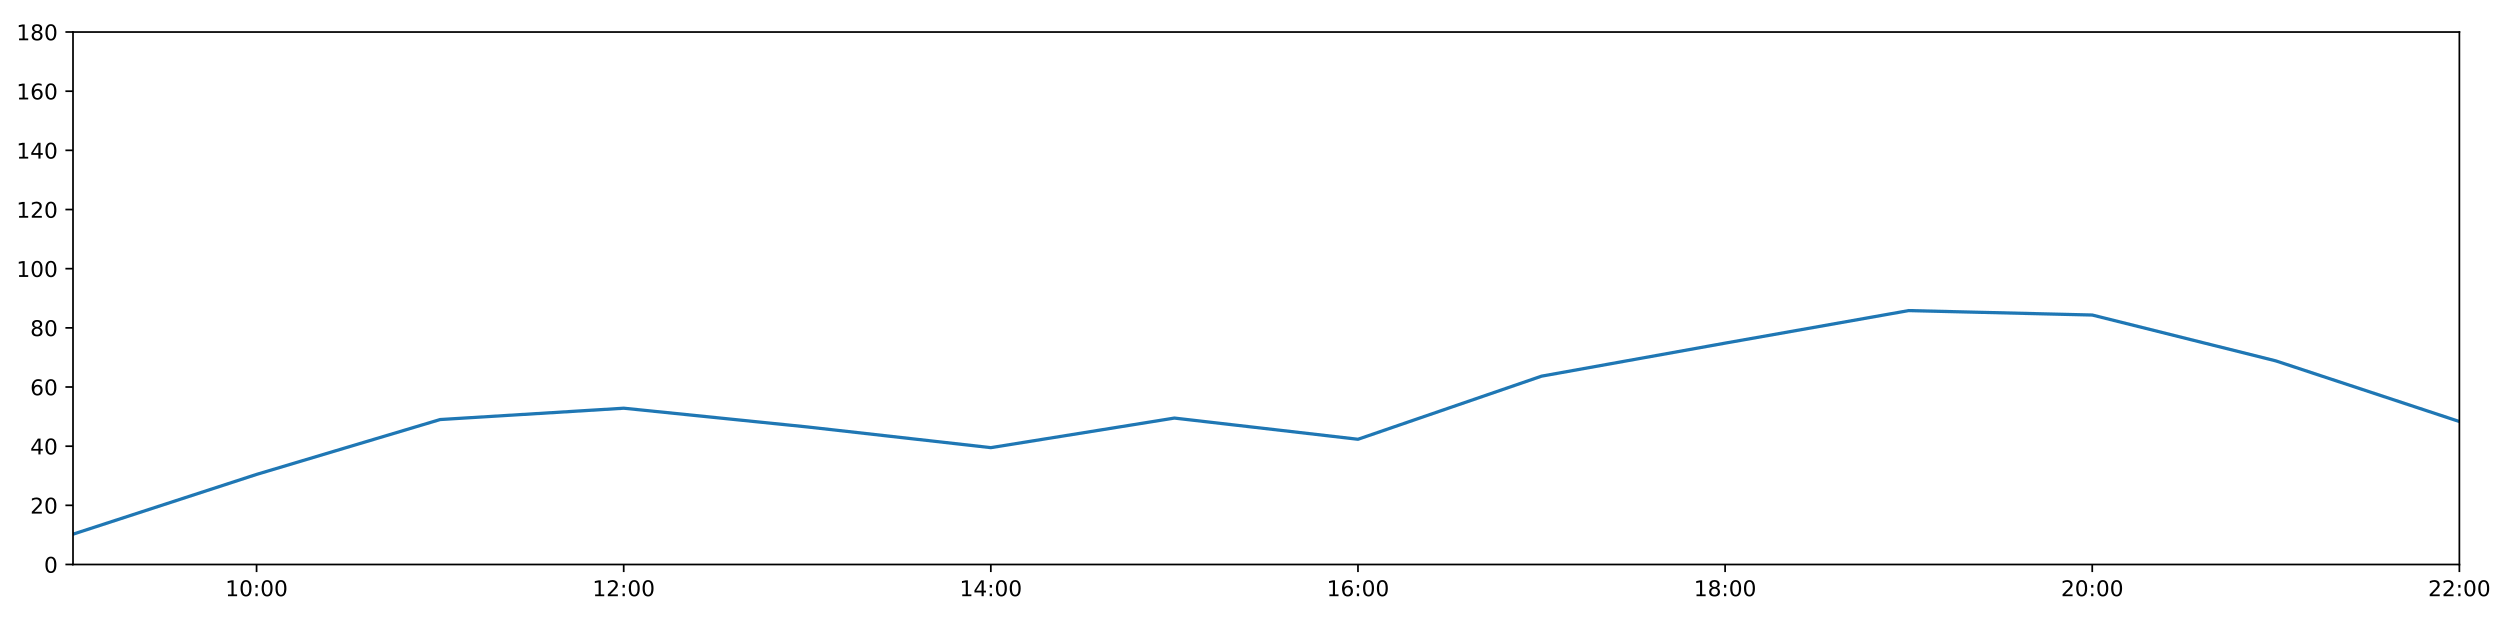
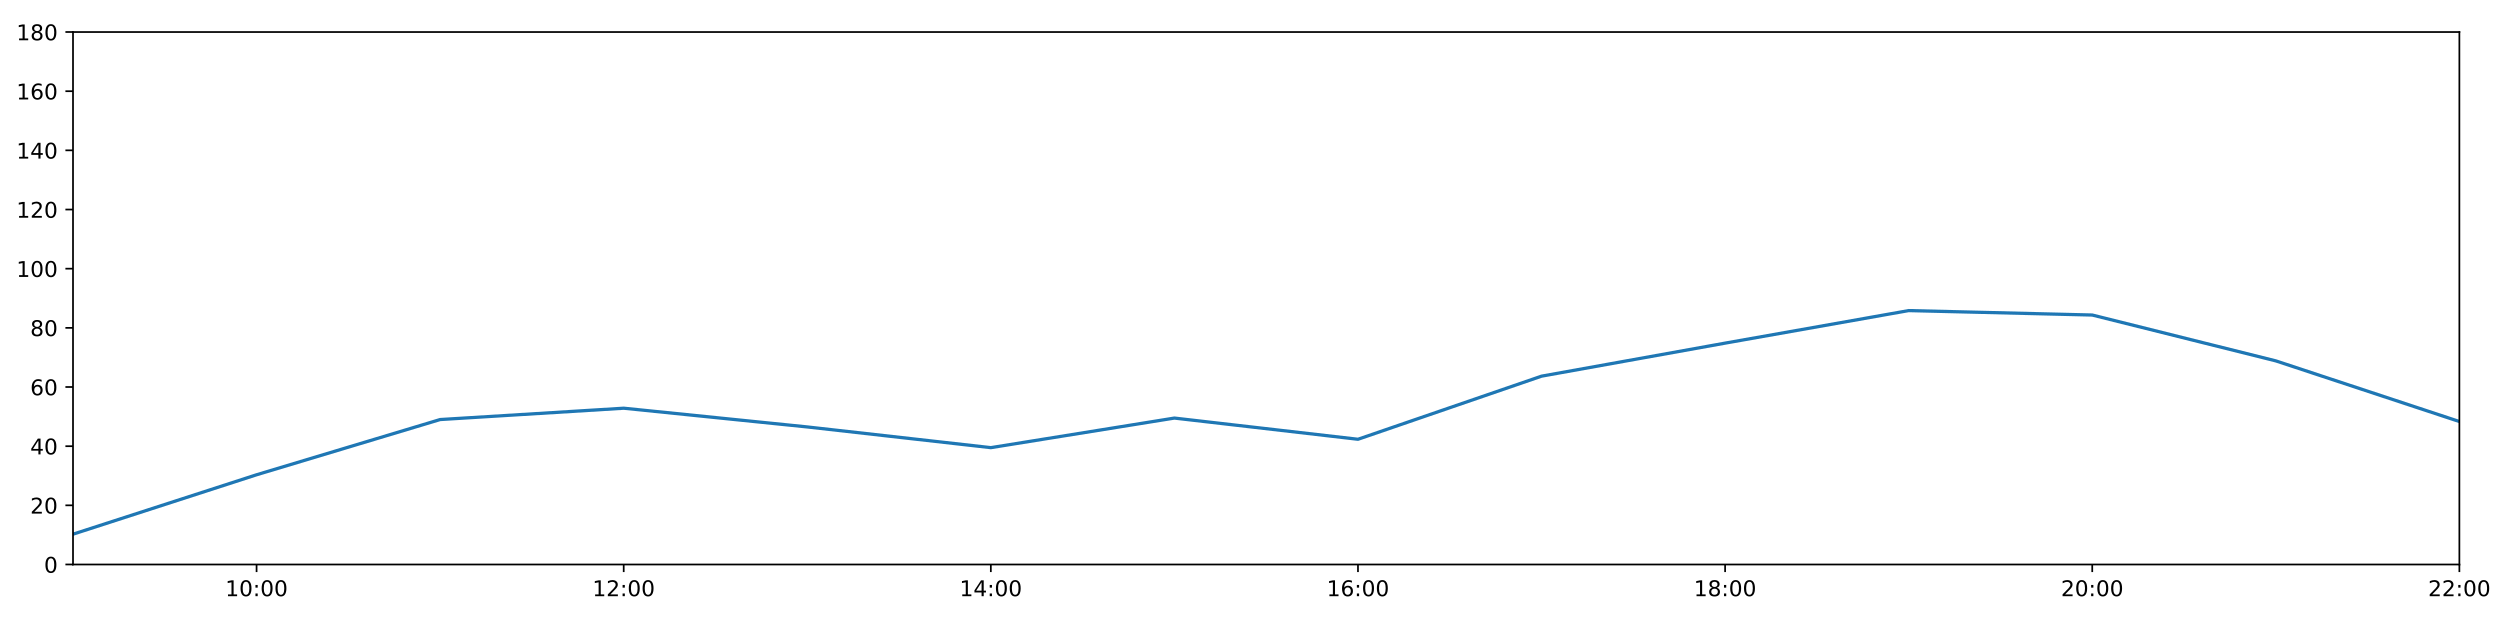
<svg xmlns="http://www.w3.org/2000/svg" xmlns:xlink="http://www.w3.org/1999/xlink" height="288pt" version="1.1" viewBox="0 0 1152 288" width="1152pt">
  <defs>
    <style type="text/css">
*{stroke-linecap:butt;stroke-linejoin:round;}
  </style>
  </defs>
  <g id="figure_1">
    <g id="patch_1">
      <path d="M 0 288  L 1152 288  L 1152 0  L 0 0  z " style="fill:#ffffff;" />
    </g>
    <g id="axes_1">
      <g id="patch_2">
        <path d="M 33.64 260.12  L 1133.28 260.12  L 1133.28 14.76  L 33.64 14.76  z " style="fill:#ffffff;" />
      </g>
      <g id="matplotlib.axis_1">
        <g id="xtick_1">
          <g id="line2d_1">
            <defs>
-               <path d="M 0 0  L 0 3.5  " id="me74f609178" style="stroke:#000000;stroke-width:0.8;" />
-             </defs>
-             <g>
-               <use style="stroke:#000000;stroke-width:0.8;" x="118.228" xlink:href="#me74f609178" y="260.12" />
+               <path d="M 0 0  L 0 3.5  " id="md6e655c2f6" style="stroke:#000000;stroke-width:0.8;" />
+             </defs>
+             <g>
+               <use style="stroke:#000000;stroke-width:0.8;" x="118.228" xlink:href="#md6e655c2f6" y="260.12" />
            </g>
          </g>
          <g id="text_1">
            <defs>
              <path d="M 12.406 8.297  L 28.516 8.297  L 28.516 63.922  L 10.984 60.406  L 10.984 69.391  L 28.422 72.906  L 38.281 72.906  L 38.281 8.297  L 54.391 8.297  L 54.391 0  L 12.406 0  z " id="DejaVuSans-49" />
              <path d="M 31.781 66.406  Q 24.172 66.406 20.328 58.906  Q 16.5 51.422 16.5 36.375  Q 16.5 21.391 20.328 13.891  Q 24.172 6.391 31.781 6.391  Q 39.453 6.391 43.281 13.891  Q 47.125 21.391 47.125 36.375  Q 47.125 51.422 43.281 58.906  Q 39.453 66.406 31.781 66.406  z M 31.781 74.219  Q 44.047 74.219 50.516 64.516  Q 56.984 54.828 56.984 36.375  Q 56.984 17.969 50.516 8.266  Q 44.047 -1.422 31.781 -1.422  Q 19.531 -1.422 13.062 8.266  Q 6.594 17.969 6.594 36.375  Q 6.594 54.828 13.062 64.516  Q 19.531 74.219 31.781 74.219  z " id="DejaVuSans-48" />
              <path d="M 11.719 12.406  L 22.016 12.406  L 22.016 0  L 11.719 0  z M 11.719 51.703  L 22.016 51.703  L 22.016 39.312  L 11.719 39.312  z " id="DejaVuSans-58" />
            </defs>
            <g transform="translate(103.8183 274.7184)scale(0.1 -0.1)">
              <use xlink:href="#DejaVuSans-49" />
              <use x="63.623" xlink:href="#DejaVuSans-48" />
              <use x="127.246" xlink:href="#DejaVuSans-58" />
              <use x="160.938" xlink:href="#DejaVuSans-48" />
              <use x="224.561" xlink:href="#DejaVuSans-48" />
            </g>
          </g>
        </g>
        <g id="xtick_2">
          <g id="line2d_2">
            <g>
-               <use style="stroke:#000000;stroke-width:0.8;" x="287.403" xlink:href="#me74f609178" y="260.12" />
+               <use style="stroke:#000000;stroke-width:0.8;" x="287.403" xlink:href="#md6e655c2f6" y="260.12" />
            </g>
          </g>
          <g id="text_2">
            <defs>
              <path d="M 19.188 8.297  L 53.609 8.297  L 53.609 0  L 7.328 0  L 7.328 8.297  Q 12.938 14.109 22.625 23.891  Q 32.328 33.688 34.812 36.531  Q 39.547 41.844 41.422 45.531  Q 43.312 49.219 43.312 52.781  Q 43.312 58.594 39.234 62.25  Q 35.156 65.922 28.609 65.922  Q 23.969 65.922 18.812 64.312  Q 13.672 62.703 7.812 59.422  L 7.812 69.391  Q 13.766 71.781 18.938 73  Q 24.125 74.219 28.422 74.219  Q 39.75 74.219 46.484 68.547  Q 53.219 62.891 53.219 53.422  Q 53.219 48.922 51.531 44.891  Q 49.859 40.875 45.406 35.406  Q 44.188 33.984 37.641 27.219  Q 31.109 20.453 19.188 8.297  z " id="DejaVuSans-50" />
            </defs>
            <g transform="translate(272.9937 274.7184)scale(0.1 -0.1)">
              <use xlink:href="#DejaVuSans-49" />
              <use x="63.623" xlink:href="#DejaVuSans-50" />
              <use x="127.246" xlink:href="#DejaVuSans-58" />
              <use x="160.938" xlink:href="#DejaVuSans-48" />
              <use x="224.561" xlink:href="#DejaVuSans-48" />
            </g>
          </g>
        </g>
        <g id="xtick_3">
          <g id="line2d_3">
            <g>
-               <use style="stroke:#000000;stroke-width:0.8;" x="456.578" xlink:href="#me74f609178" y="260.12" />
+               <use style="stroke:#000000;stroke-width:0.8;" x="456.578" xlink:href="#md6e655c2f6" y="260.12" />
            </g>
          </g>
          <g id="text_3">
            <defs>
              <path d="M 37.797 64.312  L 12.891 25.391  L 37.797 25.391  z M 35.203 72.906  L 47.609 72.906  L 47.609 25.391  L 58.016 25.391  L 58.016 17.188  L 47.609 17.188  L 47.609 0  L 37.797 0  L 37.797 17.188  L 4.891 17.188  L 4.891 26.703  z " id="DejaVuSans-52" />
            </defs>
            <g transform="translate(442.1691 274.7184)scale(0.1 -0.1)">
              <use xlink:href="#DejaVuSans-49" />
              <use x="63.623" xlink:href="#DejaVuSans-52" />
              <use x="127.246" xlink:href="#DejaVuSans-58" />
              <use x="160.938" xlink:href="#DejaVuSans-48" />
              <use x="224.561" xlink:href="#DejaVuSans-48" />
            </g>
          </g>
        </g>
        <g id="xtick_4">
          <g id="line2d_4">
            <g>
-               <use style="stroke:#000000;stroke-width:0.8;" x="625.754" xlink:href="#me74f609178" y="260.12" />
+               <use style="stroke:#000000;stroke-width:0.8;" x="625.754" xlink:href="#md6e655c2f6" y="260.12" />
            </g>
          </g>
          <g id="text_4">
            <defs>
              <path d="M 33.016 40.375  Q 26.375 40.375 22.484 35.828  Q 18.609 31.297 18.609 23.391  Q 18.609 15.531 22.484 10.953  Q 26.375 6.391 33.016 6.391  Q 39.656 6.391 43.531 10.953  Q 47.406 15.531 47.406 23.391  Q 47.406 31.297 43.531 35.828  Q 39.656 40.375 33.016 40.375  z M 52.594 71.297  L 52.594 62.312  Q 48.875 64.062 45.094 64.984  Q 41.312 65.922 37.594 65.922  Q 27.828 65.922 22.672 59.328  Q 17.531 52.734 16.797 39.406  Q 19.672 43.656 24.016 45.922  Q 28.375 48.188 33.594 48.188  Q 44.578 48.188 50.953 41.516  Q 57.328 34.859 57.328 23.391  Q 57.328 12.156 50.688 5.359  Q 44.047 -1.422 33.016 -1.422  Q 20.359 -1.422 13.672 8.266  Q 6.984 17.969 6.984 36.375  Q 6.984 53.656 15.188 63.938  Q 23.391 74.219 37.203 74.219  Q 40.922 74.219 44.703 73.484  Q 48.484 72.75 52.594 71.297  z " id="DejaVuSans-54" />
            </defs>
            <g transform="translate(611.3445 274.7184)scale(0.1 -0.1)">
              <use xlink:href="#DejaVuSans-49" />
              <use x="63.623" xlink:href="#DejaVuSans-54" />
              <use x="127.246" xlink:href="#DejaVuSans-58" />
              <use x="160.938" xlink:href="#DejaVuSans-48" />
              <use x="224.561" xlink:href="#DejaVuSans-48" />
            </g>
          </g>
        </g>
        <g id="xtick_5">
          <g id="line2d_5">
            <g>
-               <use style="stroke:#000000;stroke-width:0.8;" x="794.929" xlink:href="#me74f609178" y="260.12" />
+               <use style="stroke:#000000;stroke-width:0.8;" x="794.929" xlink:href="#md6e655c2f6" y="260.12" />
            </g>
          </g>
          <g id="text_5">
            <defs>
              <path d="M 31.781 34.625  Q 24.75 34.625 20.719 30.859  Q 16.703 27.094 16.703 20.516  Q 16.703 13.922 20.719 10.156  Q 24.75 6.391 31.781 6.391  Q 38.812 6.391 42.859 10.172  Q 46.922 13.969 46.922 20.516  Q 46.922 27.094 42.891 30.859  Q 38.875 34.625 31.781 34.625  z M 21.922 38.812  Q 15.578 40.375 12.031 44.719  Q 8.5 49.078 8.5 55.328  Q 8.5 64.062 14.719 69.141  Q 20.953 74.219 31.781 74.219  Q 42.672 74.219 48.875 69.141  Q 55.078 64.062 55.078 55.328  Q 55.078 49.078 51.531 44.719  Q 48 40.375 41.703 38.812  Q 48.828 37.156 52.797 32.312  Q 56.781 27.484 56.781 20.516  Q 56.781 9.906 50.312 4.234  Q 43.844 -1.422 31.781 -1.422  Q 19.734 -1.422 13.25 4.234  Q 6.781 9.906 6.781 20.516  Q 6.781 27.484 10.781 32.312  Q 14.797 37.156 21.922 38.812  z M 18.312 54.391  Q 18.312 48.734 21.844 45.562  Q 25.391 42.391 31.781 42.391  Q 38.141 42.391 41.719 45.562  Q 45.312 48.734 45.312 54.391  Q 45.312 60.062 41.719 63.234  Q 38.141 66.406 31.781 66.406  Q 25.391 66.406 21.844 63.234  Q 18.312 60.062 18.312 54.391  z " id="DejaVuSans-56" />
            </defs>
            <g transform="translate(780.5199 274.7184)scale(0.1 -0.1)">
              <use xlink:href="#DejaVuSans-49" />
              <use x="63.623" xlink:href="#DejaVuSans-56" />
              <use x="127.246" xlink:href="#DejaVuSans-58" />
              <use x="160.938" xlink:href="#DejaVuSans-48" />
              <use x="224.561" xlink:href="#DejaVuSans-48" />
            </g>
          </g>
        </g>
        <g id="xtick_6">
          <g id="line2d_6">
            <g>
-               <use style="stroke:#000000;stroke-width:0.8;" x="964.105" xlink:href="#me74f609178" y="260.12" />
+               <use style="stroke:#000000;stroke-width:0.8;" x="964.105" xlink:href="#md6e655c2f6" y="260.12" />
            </g>
          </g>
          <g id="text_6">
            <g transform="translate(949.6952 274.7184)scale(0.1 -0.1)">
              <use xlink:href="#DejaVuSans-50" />
              <use x="63.623" xlink:href="#DejaVuSans-48" />
              <use x="127.246" xlink:href="#DejaVuSans-58" />
              <use x="160.938" xlink:href="#DejaVuSans-48" />
              <use x="224.561" xlink:href="#DejaVuSans-48" />
            </g>
          </g>
        </g>
        <g id="xtick_7">
          <g id="line2d_7">
            <g>
-               <use style="stroke:#000000;stroke-width:0.8;" x="1133.28" xlink:href="#me74f609178" y="260.12" />
+               <use style="stroke:#000000;stroke-width:0.8;" x="1133.28" xlink:href="#md6e655c2f6" y="260.12" />
            </g>
          </g>
          <g id="text_7">
            <g transform="translate(1118.871 274.7184)scale(0.1 -0.1)">
              <use xlink:href="#DejaVuSans-50" />
              <use x="63.623" xlink:href="#DejaVuSans-50" />
              <use x="127.246" xlink:href="#DejaVuSans-58" />
              <use x="160.938" xlink:href="#DejaVuSans-48" />
              <use x="224.561" xlink:href="#DejaVuSans-48" />
            </g>
          </g>
        </g>
      </g>
      <g id="matplotlib.axis_2">
        <g id="ytick_1">
          <g id="line2d_8">
            <defs>
-               <path d="M 0 0  L -3.5 0  " id="mba608eb134" style="stroke:#000000;stroke-width:0.8;" />
-             </defs>
-             <g>
-               <use style="stroke:#000000;stroke-width:0.8;" x="33.64" xlink:href="#mba608eb134" y="260.12" />
+               <path d="M 0 0  L -3.5 0  " id="m3c6b7590a4" style="stroke:#000000;stroke-width:0.8;" />
+             </defs>
+             <g>
+               <use style="stroke:#000000;stroke-width:0.8;" x="33.64" xlink:href="#m3c6b7590a4" y="260.12" />
            </g>
          </g>
          <g id="text_8">
            <g transform="translate(20.2775 263.9192)scale(0.1 -0.1)">
              <use xlink:href="#DejaVuSans-48" />
            </g>
          </g>
        </g>
        <g id="ytick_2">
          <g id="line2d_9">
            <g>
-               <use style="stroke:#000000;stroke-width:0.8;" x="33.64" xlink:href="#mba608eb134" y="232.858" />
+               <use style="stroke:#000000;stroke-width:0.8;" x="33.64" xlink:href="#m3c6b7590a4" y="232.858" />
            </g>
          </g>
          <g id="text_9">
            <g transform="translate(13.915 236.657)scale(0.1 -0.1)">
              <use xlink:href="#DejaVuSans-50" />
              <use x="63.623" xlink:href="#DejaVuSans-48" />
            </g>
          </g>
        </g>
        <g id="ytick_3">
          <g id="line2d_10">
            <g>
-               <use style="stroke:#000000;stroke-width:0.8;" x="33.64" xlink:href="#mba608eb134" y="205.596" />
+               <use style="stroke:#000000;stroke-width:0.8;" x="33.64" xlink:href="#m3c6b7590a4" y="205.596" />
            </g>
          </g>
          <g id="text_10">
            <g transform="translate(13.915 209.3948)scale(0.1 -0.1)">
              <use xlink:href="#DejaVuSans-52" />
              <use x="63.623" xlink:href="#DejaVuSans-48" />
            </g>
          </g>
        </g>
        <g id="ytick_4">
          <g id="line2d_11">
            <g>
-               <use style="stroke:#000000;stroke-width:0.8;" x="33.64" xlink:href="#mba608eb134" y="178.333" />
+               <use style="stroke:#000000;stroke-width:0.8;" x="33.64" xlink:href="#m3c6b7590a4" y="178.333" />
            </g>
          </g>
          <g id="text_11">
            <g transform="translate(13.915 182.1326)scale(0.1 -0.1)">
              <use xlink:href="#DejaVuSans-54" />
              <use x="63.623" xlink:href="#DejaVuSans-48" />
            </g>
          </g>
        </g>
        <g id="ytick_5">
          <g id="line2d_12">
            <g>
-               <use style="stroke:#000000;stroke-width:0.8;" x="33.64" xlink:href="#mba608eb134" y="151.071" />
+               <use style="stroke:#000000;stroke-width:0.8;" x="33.64" xlink:href="#m3c6b7590a4" y="151.071" />
            </g>
          </g>
          <g id="text_12">
            <g transform="translate(13.915 154.8703)scale(0.1 -0.1)">
              <use xlink:href="#DejaVuSans-56" />
              <use x="63.623" xlink:href="#DejaVuSans-48" />
            </g>
          </g>
        </g>
        <g id="ytick_6">
          <g id="line2d_13">
            <g>
-               <use style="stroke:#000000;stroke-width:0.8;" x="33.64" xlink:href="#mba608eb134" y="123.809" />
+               <use style="stroke:#000000;stroke-width:0.8;" x="33.64" xlink:href="#m3c6b7590a4" y="123.809" />
            </g>
          </g>
          <g id="text_13">
            <g transform="translate(7.5525 127.6081)scale(0.1 -0.1)">
              <use xlink:href="#DejaVuSans-49" />
              <use x="63.623" xlink:href="#DejaVuSans-48" />
              <use x="127.246" xlink:href="#DejaVuSans-48" />
            </g>
          </g>
        </g>
        <g id="ytick_7">
          <g id="line2d_14">
            <g>
-               <use style="stroke:#000000;stroke-width:0.8;" x="33.64" xlink:href="#mba608eb134" y="96.547" />
+               <use style="stroke:#000000;stroke-width:0.8;" x="33.64" xlink:href="#m3c6b7590a4" y="96.547" />
            </g>
          </g>
          <g id="text_14">
            <g transform="translate(7.5525 100.3459)scale(0.1 -0.1)">
              <use xlink:href="#DejaVuSans-49" />
              <use x="63.623" xlink:href="#DejaVuSans-50" />
              <use x="127.246" xlink:href="#DejaVuSans-48" />
            </g>
          </g>
        </g>
        <g id="ytick_8">
          <g id="line2d_15">
            <g>
-               <use style="stroke:#000000;stroke-width:0.8;" x="33.64" xlink:href="#mba608eb134" y="69.284" />
+               <use style="stroke:#000000;stroke-width:0.8;" x="33.64" xlink:href="#m3c6b7590a4" y="69.284" />
            </g>
          </g>
          <g id="text_15">
            <g transform="translate(7.5525 73.08366)scale(0.1 -0.1)">
              <use xlink:href="#DejaVuSans-49" />
              <use x="63.623" xlink:href="#DejaVuSans-52" />
              <use x="127.246" xlink:href="#DejaVuSans-48" />
            </g>
          </g>
        </g>
        <g id="ytick_9">
          <g id="line2d_16">
            <g>
-               <use style="stroke:#000000;stroke-width:0.8;" x="33.64" xlink:href="#mba608eb134" y="42.022" />
+               <use style="stroke:#000000;stroke-width:0.8;" x="33.64" xlink:href="#m3c6b7590a4" y="42.022" />
            </g>
          </g>
          <g id="text_16">
            <g transform="translate(7.5525 45.82144)scale(0.1 -0.1)">
              <use xlink:href="#DejaVuSans-49" />
              <use x="63.623" xlink:href="#DejaVuSans-54" />
              <use x="127.246" xlink:href="#DejaVuSans-48" />
            </g>
          </g>
        </g>
        <g id="ytick_10">
          <g id="line2d_17">
            <g>
-               <use style="stroke:#000000;stroke-width:0.8;" x="33.64" xlink:href="#mba608eb134" y="14.76" />
+               <use style="stroke:#000000;stroke-width:0.8;" x="33.64" xlink:href="#m3c6b7590a4" y="14.76" />
            </g>
          </g>
          <g id="text_17">
            <g transform="translate(7.5525 18.55922)scale(0.1 -0.1)">
              <use xlink:href="#DejaVuSans-49" />
              <use x="63.623" xlink:href="#DejaVuSans-56" />
              <use x="127.246" xlink:href="#DejaVuSans-48" />
            </g>
          </g>
        </g>
      </g>
      <g id="line2d_18">
-         <path clip-path="url(#p7eda053c05)" d="M 33.64 246.148  L 118.228 218.607  L 202.815 193.328  L 287.403 188.102  L 371.991 196.735  L 456.578 206.277  L 541.166 192.646  L 625.754 202.415  L 710.342 173.335  L 794.929 158.114  L 879.517 143.12  L 964.105 145.164  L 1048.692 166.293  L 1133.28 194.236  " style="fill:none;stroke:#1f77b4;stroke-linecap:square;stroke-width:1.5;" />
+         <path clip-path="url(#p3ea3161633)" d="M 33.64 246.148  L 118.228 218.772  L 202.815 193.328  L 287.403 188.102  L 371.991 196.735  L 456.578 206.277  L 541.166 192.646  L 625.754 202.415  L 710.342 173.335  L 794.929 158.114  L 879.517 143.12  L 964.105 145.164  L 1048.692 166.293  L 1133.28 194.236  " style="fill:none;stroke:#1f77b4;stroke-linecap:square;stroke-width:1.5;" />
      </g>
      <g id="patch_3">
        <path d="M 33.64 260.12  L 33.64 14.76  " style="fill:none;stroke:#000000;stroke-linecap:square;stroke-linejoin:miter;stroke-width:0.8;" />
      </g>
      <g id="patch_4">
        <path d="M 1133.28 260.12  L 1133.28 14.76  " style="fill:none;stroke:#000000;stroke-linecap:square;stroke-linejoin:miter;stroke-width:0.8;" />
      </g>
      <g id="patch_5">
        <path d="M 33.64 260.12  L 1133.28 260.12  " style="fill:none;stroke:#000000;stroke-linecap:square;stroke-linejoin:miter;stroke-width:0.8;" />
      </g>
      <g id="patch_6">
        <path d="M 33.64 14.76  L 1133.28 14.76  " style="fill:none;stroke:#000000;stroke-linecap:square;stroke-linejoin:miter;stroke-width:0.8;" />
      </g>
    </g>
  </g>
  <defs>
-     <clipPath id="p7eda053c05">
+     <clipPath id="p3ea3161633">
      <rect height="245.36" width="1099.64" x="33.64" y="14.76" />
    </clipPath>
  </defs>
</svg>
